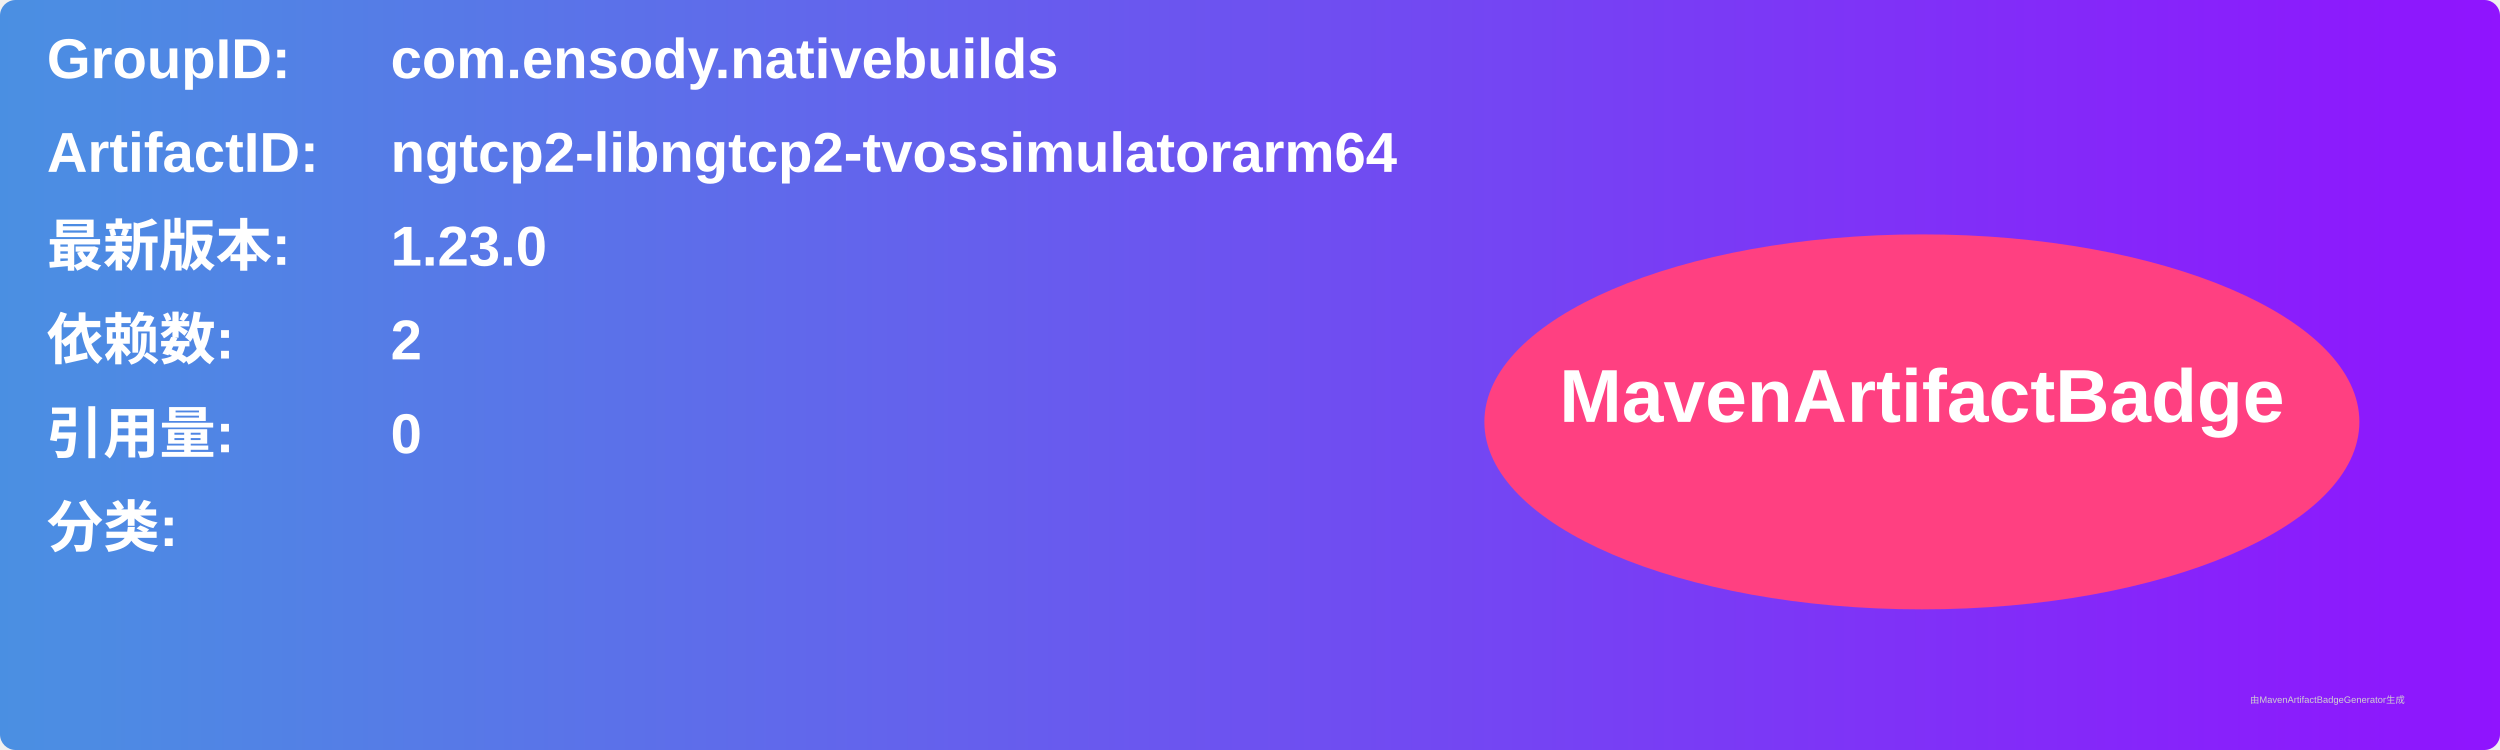
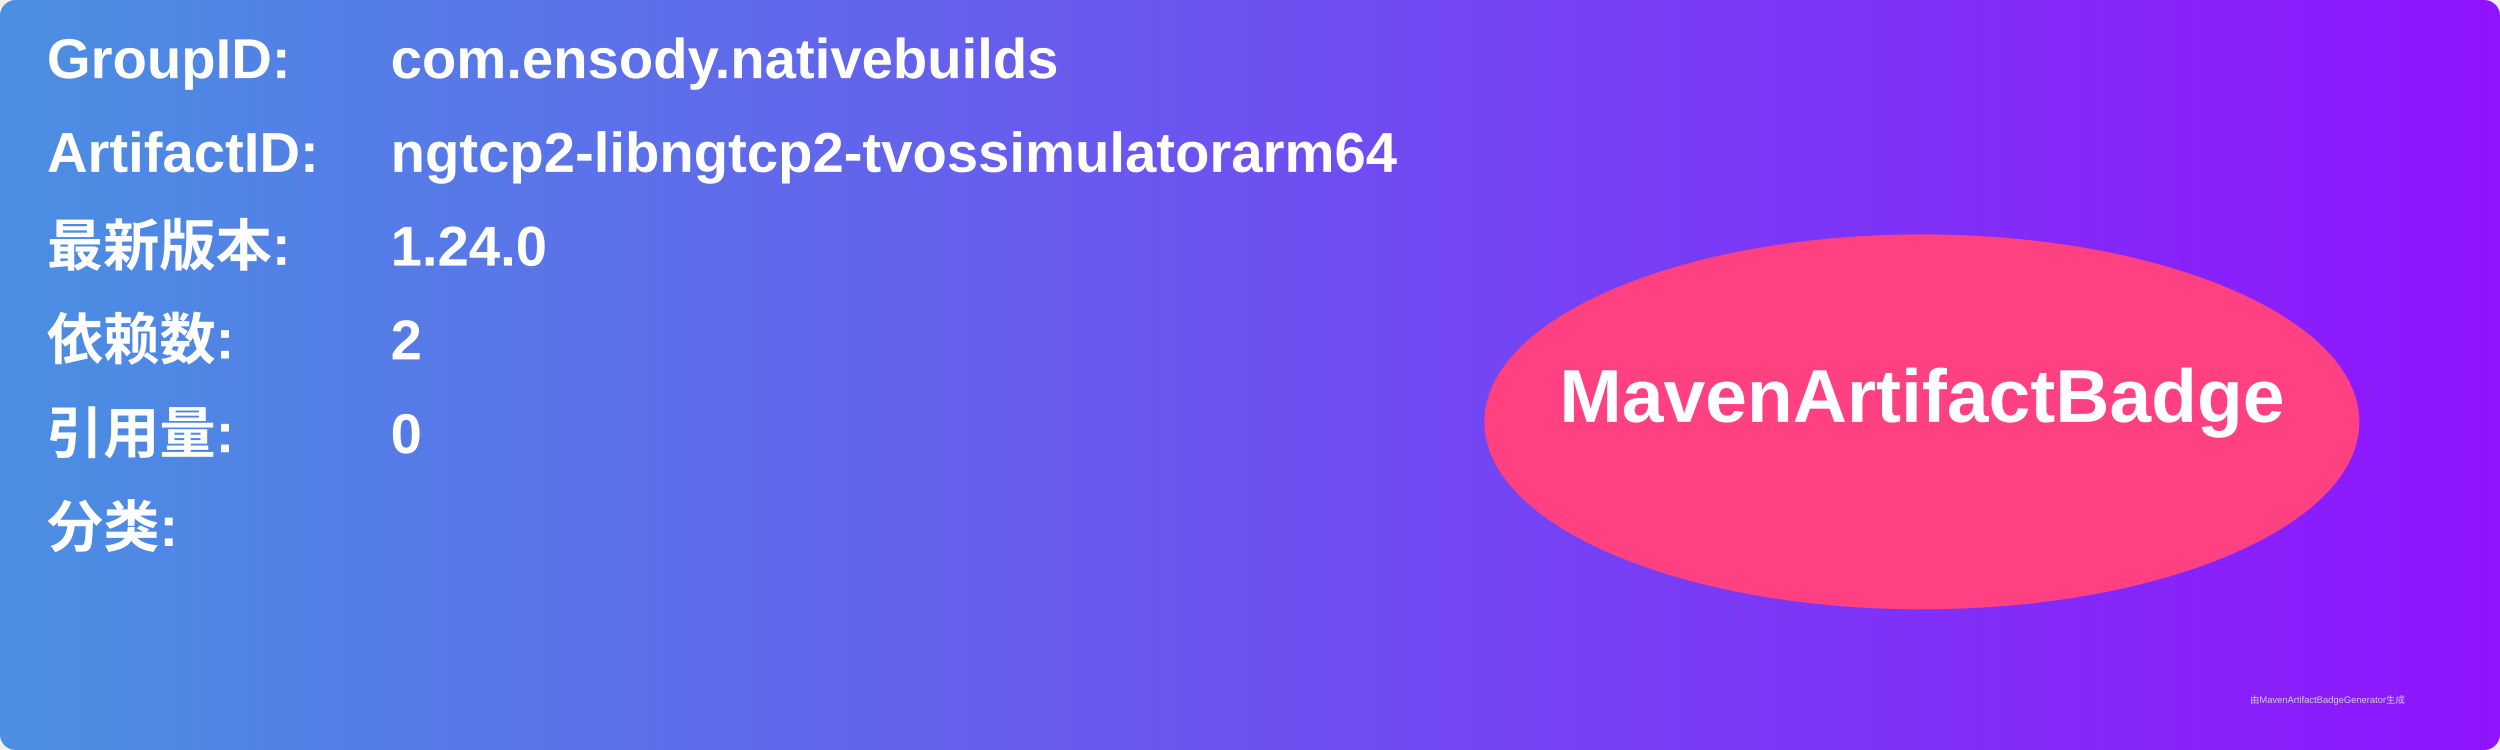
<svg xmlns="http://www.w3.org/2000/svg" width="800" height="240" viewBox="0 0 800 240">
  <linearGradient id="grad" x1="0%" y1="0%" x2="100%" y2="0%">
    <stop offset="0%" stop-color="#4a90e2" />
    <stop offset="100%" stop-color="#9013fe" />
  </linearGradient>
  <rect width="100%" height="100%" rx="5" ry="5" fill="url(#grad)" />
  <g transform="translate(15, 15)">
    <text x="0" y="10" font-family="Arial" font-size="18" fill="white" font-weight="bold" width="260">GroupID:</text>
    <text x="110" y="10" font-family="Arial" font-size="18" fill="white" font-weight="bold" width="460">com.ensody.nativebuilds</text>
    <text x="0" y="40" font-family="Arial" font-size="18" fill="white" font-weight="bold" width="260">ArtifactID:</text>
    <text x="110" y="40" font-family="Arial" font-size="18" fill="white" font-weight="bold" width="460">ngtcp2-libngtcp2-tvossimulatorarm64</text>
    <text x="0" y="70" font-family="Arial" font-size="18" fill="white" font-weight="bold">最新版本:</text>
    <text x="110" y="70" font-family="Arial" font-size="18" fill="white" font-weight="bold">
-       <tspan font-weight="bold">1.23.0</tspan>
+       <tspan font-weight="bold">1.24.0</tspan>
    </text>
    <text x="0" y="100" font-family="Arial" font-size="18" fill="white" font-weight="bold">依赖数: </text>
    <text x="110" y="100" font-family="Arial" font-size="18" fill="white">
      <tspan font-weight="bold">2</tspan>
    </text>
    <text x="0" y="130" font-family="Arial" font-size="18" fill="white" font-weight="bold">引用量: </text>
    <text x="110" y="130" font-family="Arial" font-size="18" fill="white">
      <tspan font-weight="bold">0</tspan>
    </text>
    <text x="0" y="160" font-family="Arial" font-size="18" fill="white" font-weight="bold">分类:</text>
    <text x="10" y="190" font-family="Arial" font-size="10" fill="white">
      <tspan font-weight="bold" />
    </text>
    <ellipse cx="600" cy="120" rx="140" ry="60" fill="#ff4081" />
    <text x="600" y="120" text-anchor="middle" font-family="Arial" font-size="24" fill="white" font-weight="bold">MavenArtifactBadge</text>
  </g>
  <text x="720" y="225" font-family="Arial" font-size="3" fill="#d0d0d0">由MavenArtifactBadgeGenerator生成</text>
</svg>
